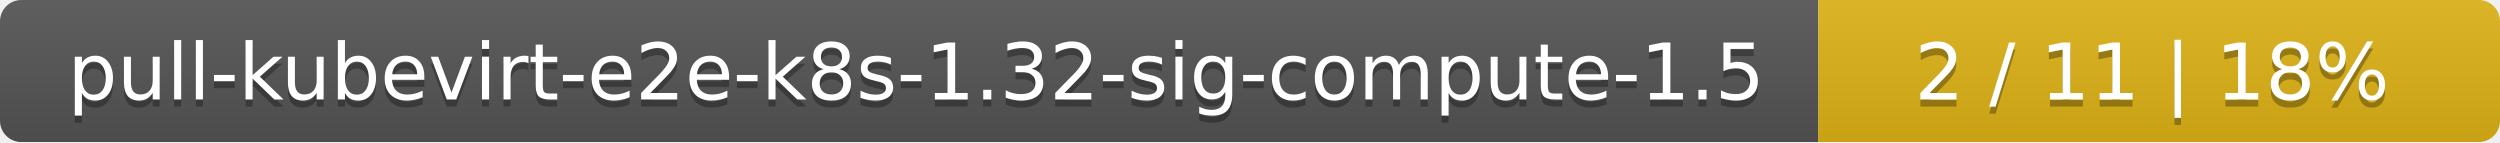
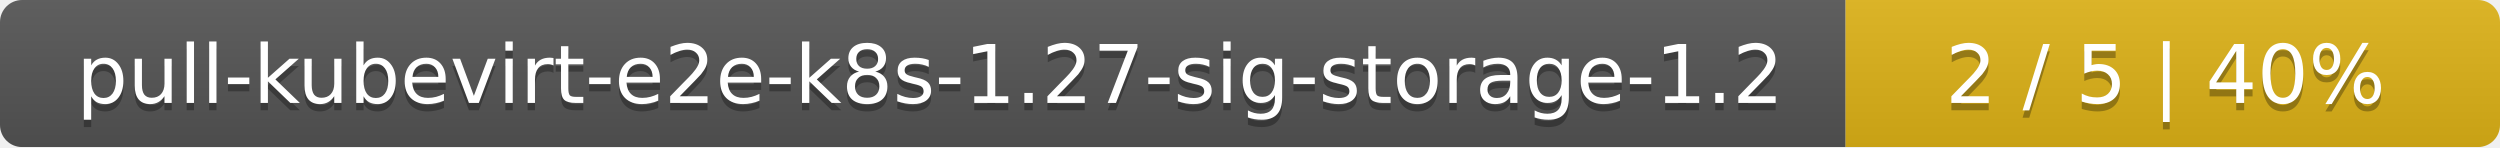
- <svg xmlns="http://www.w3.org/2000/svg" width="352" height="20">
+ <svg xmlns="http://www.w3.org/2000/svg" width="340" height="20">
  <linearGradient id="smooth" x2="0" y2="100%">
    <stop offset="0" stop-color="#bbb" stop-opacity=".1" />
    <stop offset="1" stop-opacity=".1" />
  </linearGradient>
  <mask id="round">
-     <rect width="352" height="20" rx="3" fill="#fff" />
+     <rect width="340" height="20" rx="3" fill="#fff" />
  </mask>
  <g mask="url(#round)">
-     <rect width="256" height="20" fill="#555" />
-     <rect x="256" width="96" height="20" fill="#dfb317" />
-     <rect width="352" height="20" fill="url(#smooth)" />
+     <rect width="251" height="20" fill="#555" />
+     <rect x="251" width="89" height="20" fill="#dfb317" />
+     <rect width="340" height="20" fill="url(#smooth)" />
  </g>
  <g fill="#fff" text-anchor="middle" font-family="DejaVu Sans,Verdana,Geneva,sans-serif" font-size="11">
-     <text x="129" y="15" fill="#010101" fill-opacity=".3">pull-kubevirt-e2e-k8s-1.32-sig-compute-1.5</text>
-     <text x="129" y="14">pull-kubevirt-e2e-k8s-1.32-sig-compute-1.5</text>
-     <text x="303" y="15" fill="#010101" fill-opacity=".3">2 / 11    |    18%</text>
-     <text x="303" y="14">2 / 11    |    18%</text>
+     <text x="126.5" y="15" fill="#010101" fill-opacity=".3">pull-kubevirt-e2e-k8s-1.27-sig-storage-1.2</text>
+     <text x="126.5" y="14">pull-kubevirt-e2e-k8s-1.27-sig-storage-1.2</text>
+     <text x="294.5" y="15" fill="#010101" fill-opacity=".3">2 / 5    |    40%</text>
+     <text x="294.5" y="14">2 / 5    |    40%</text>
  </g>
</svg>
